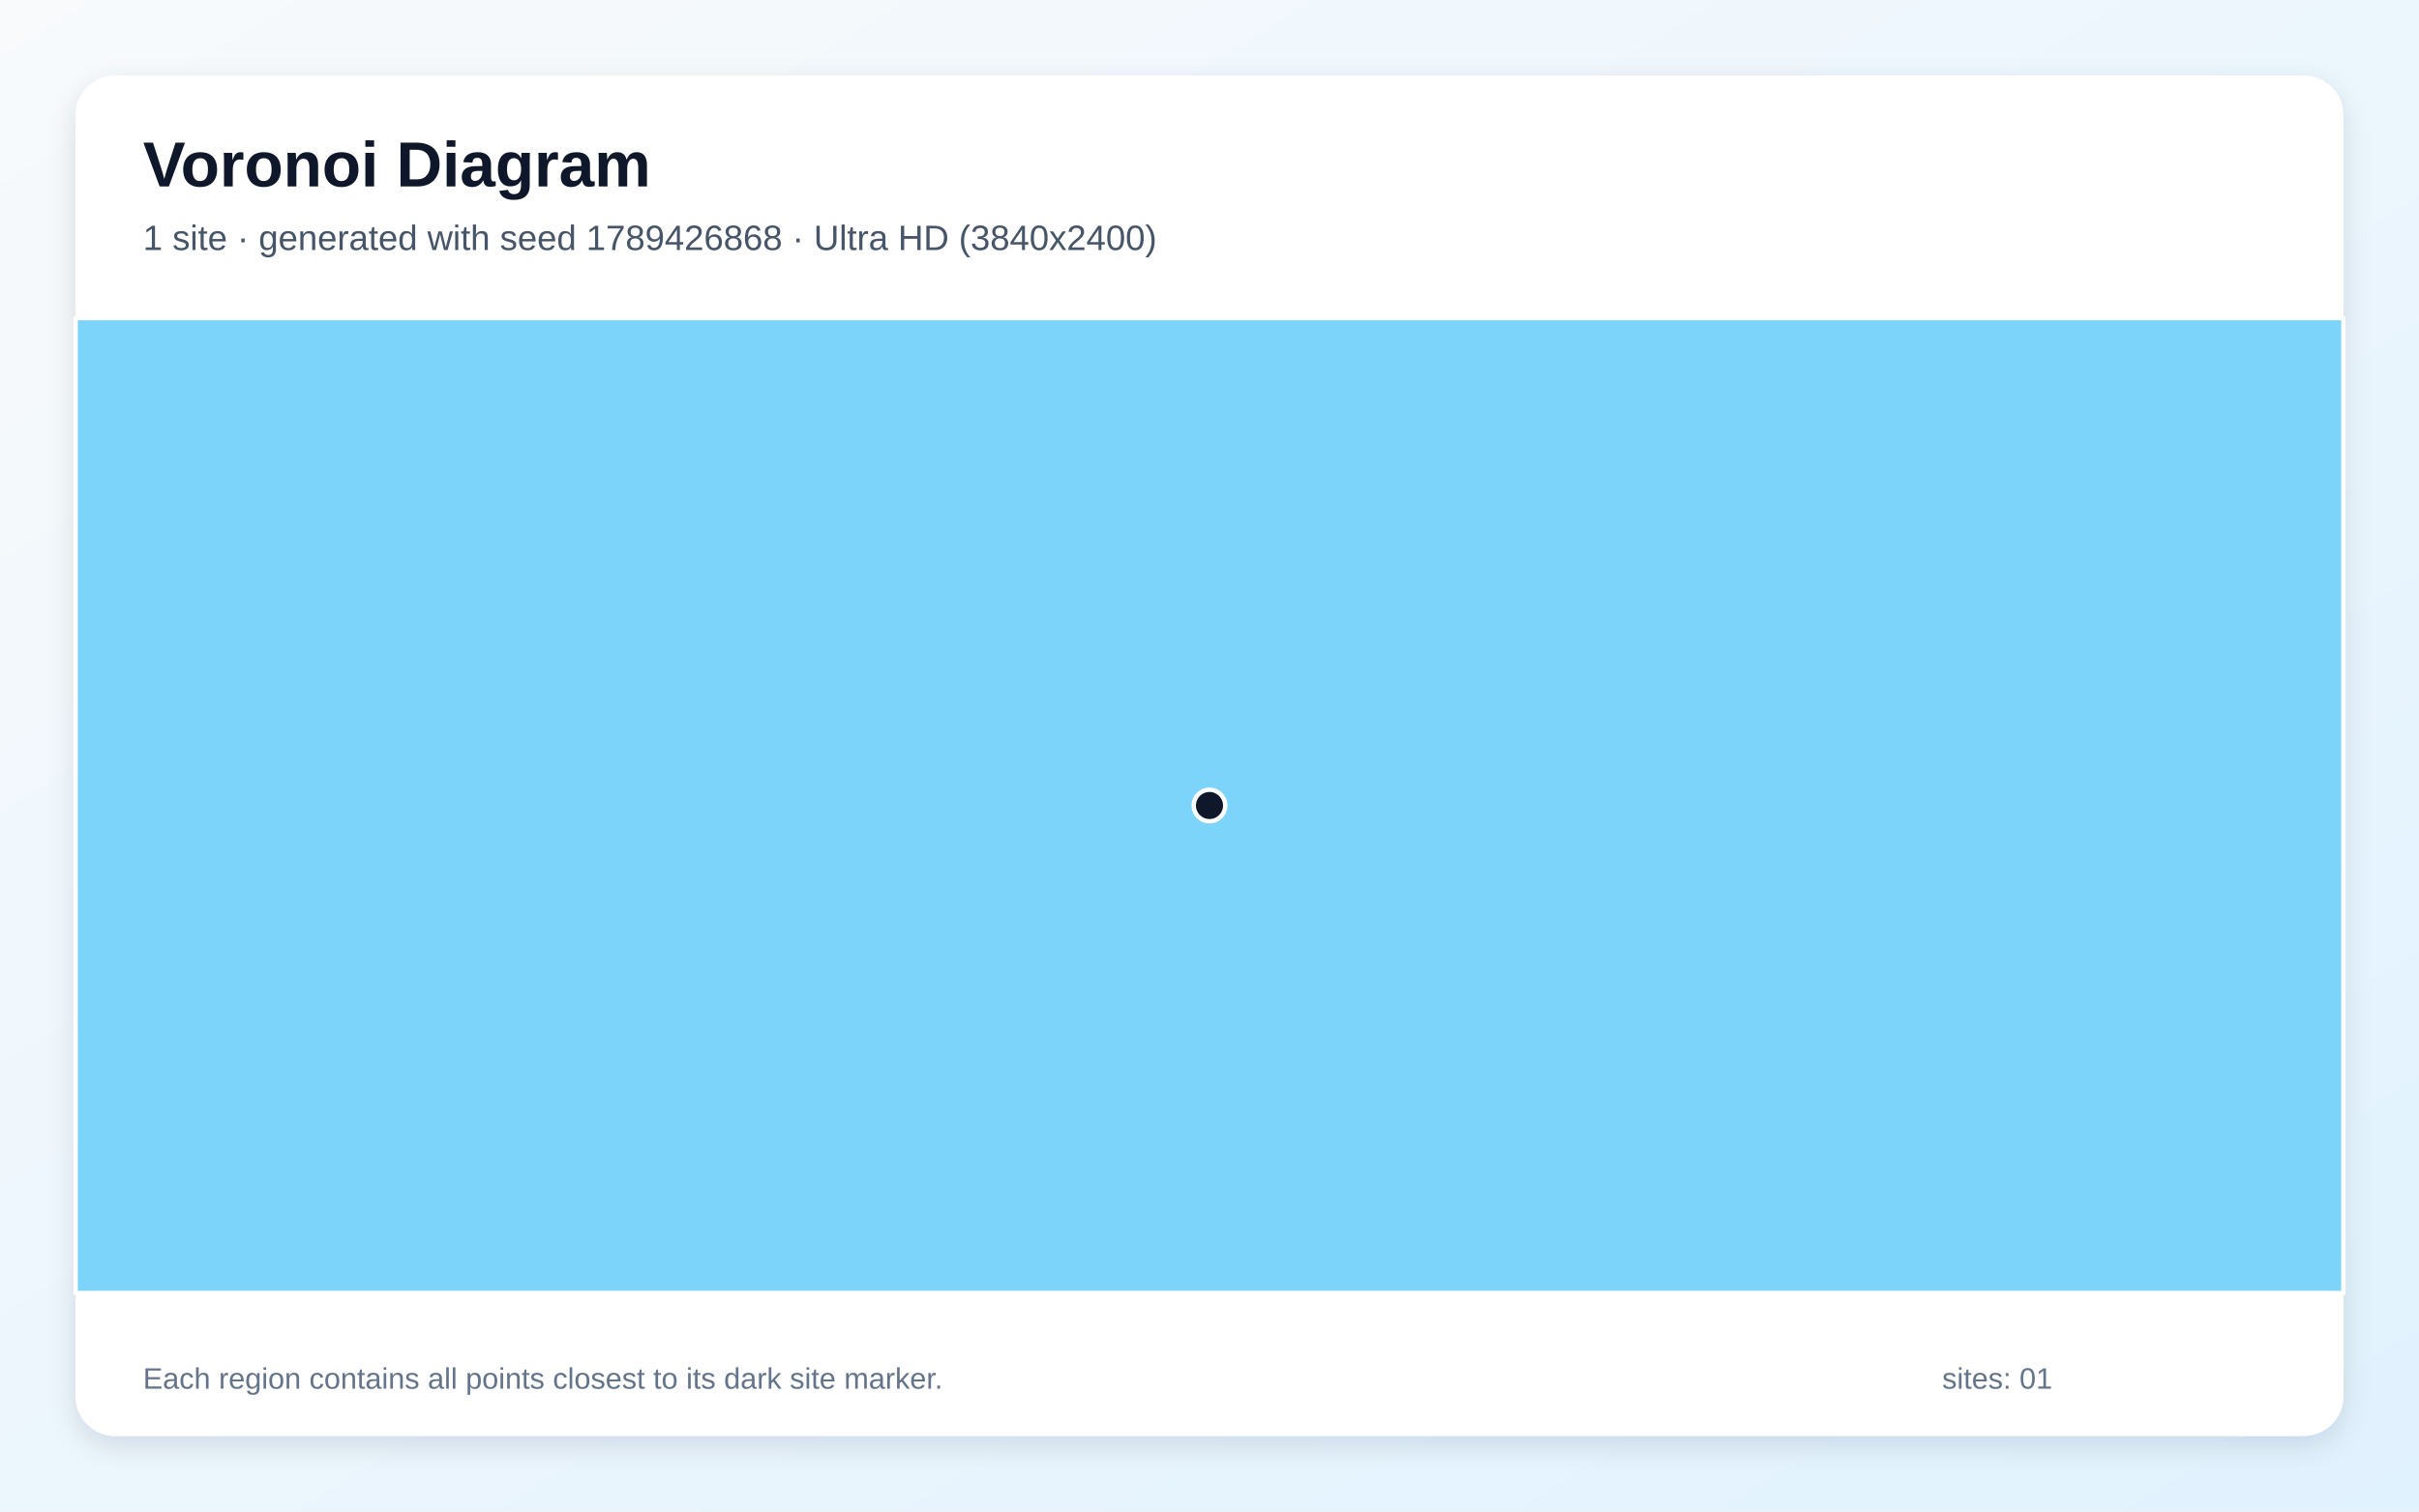
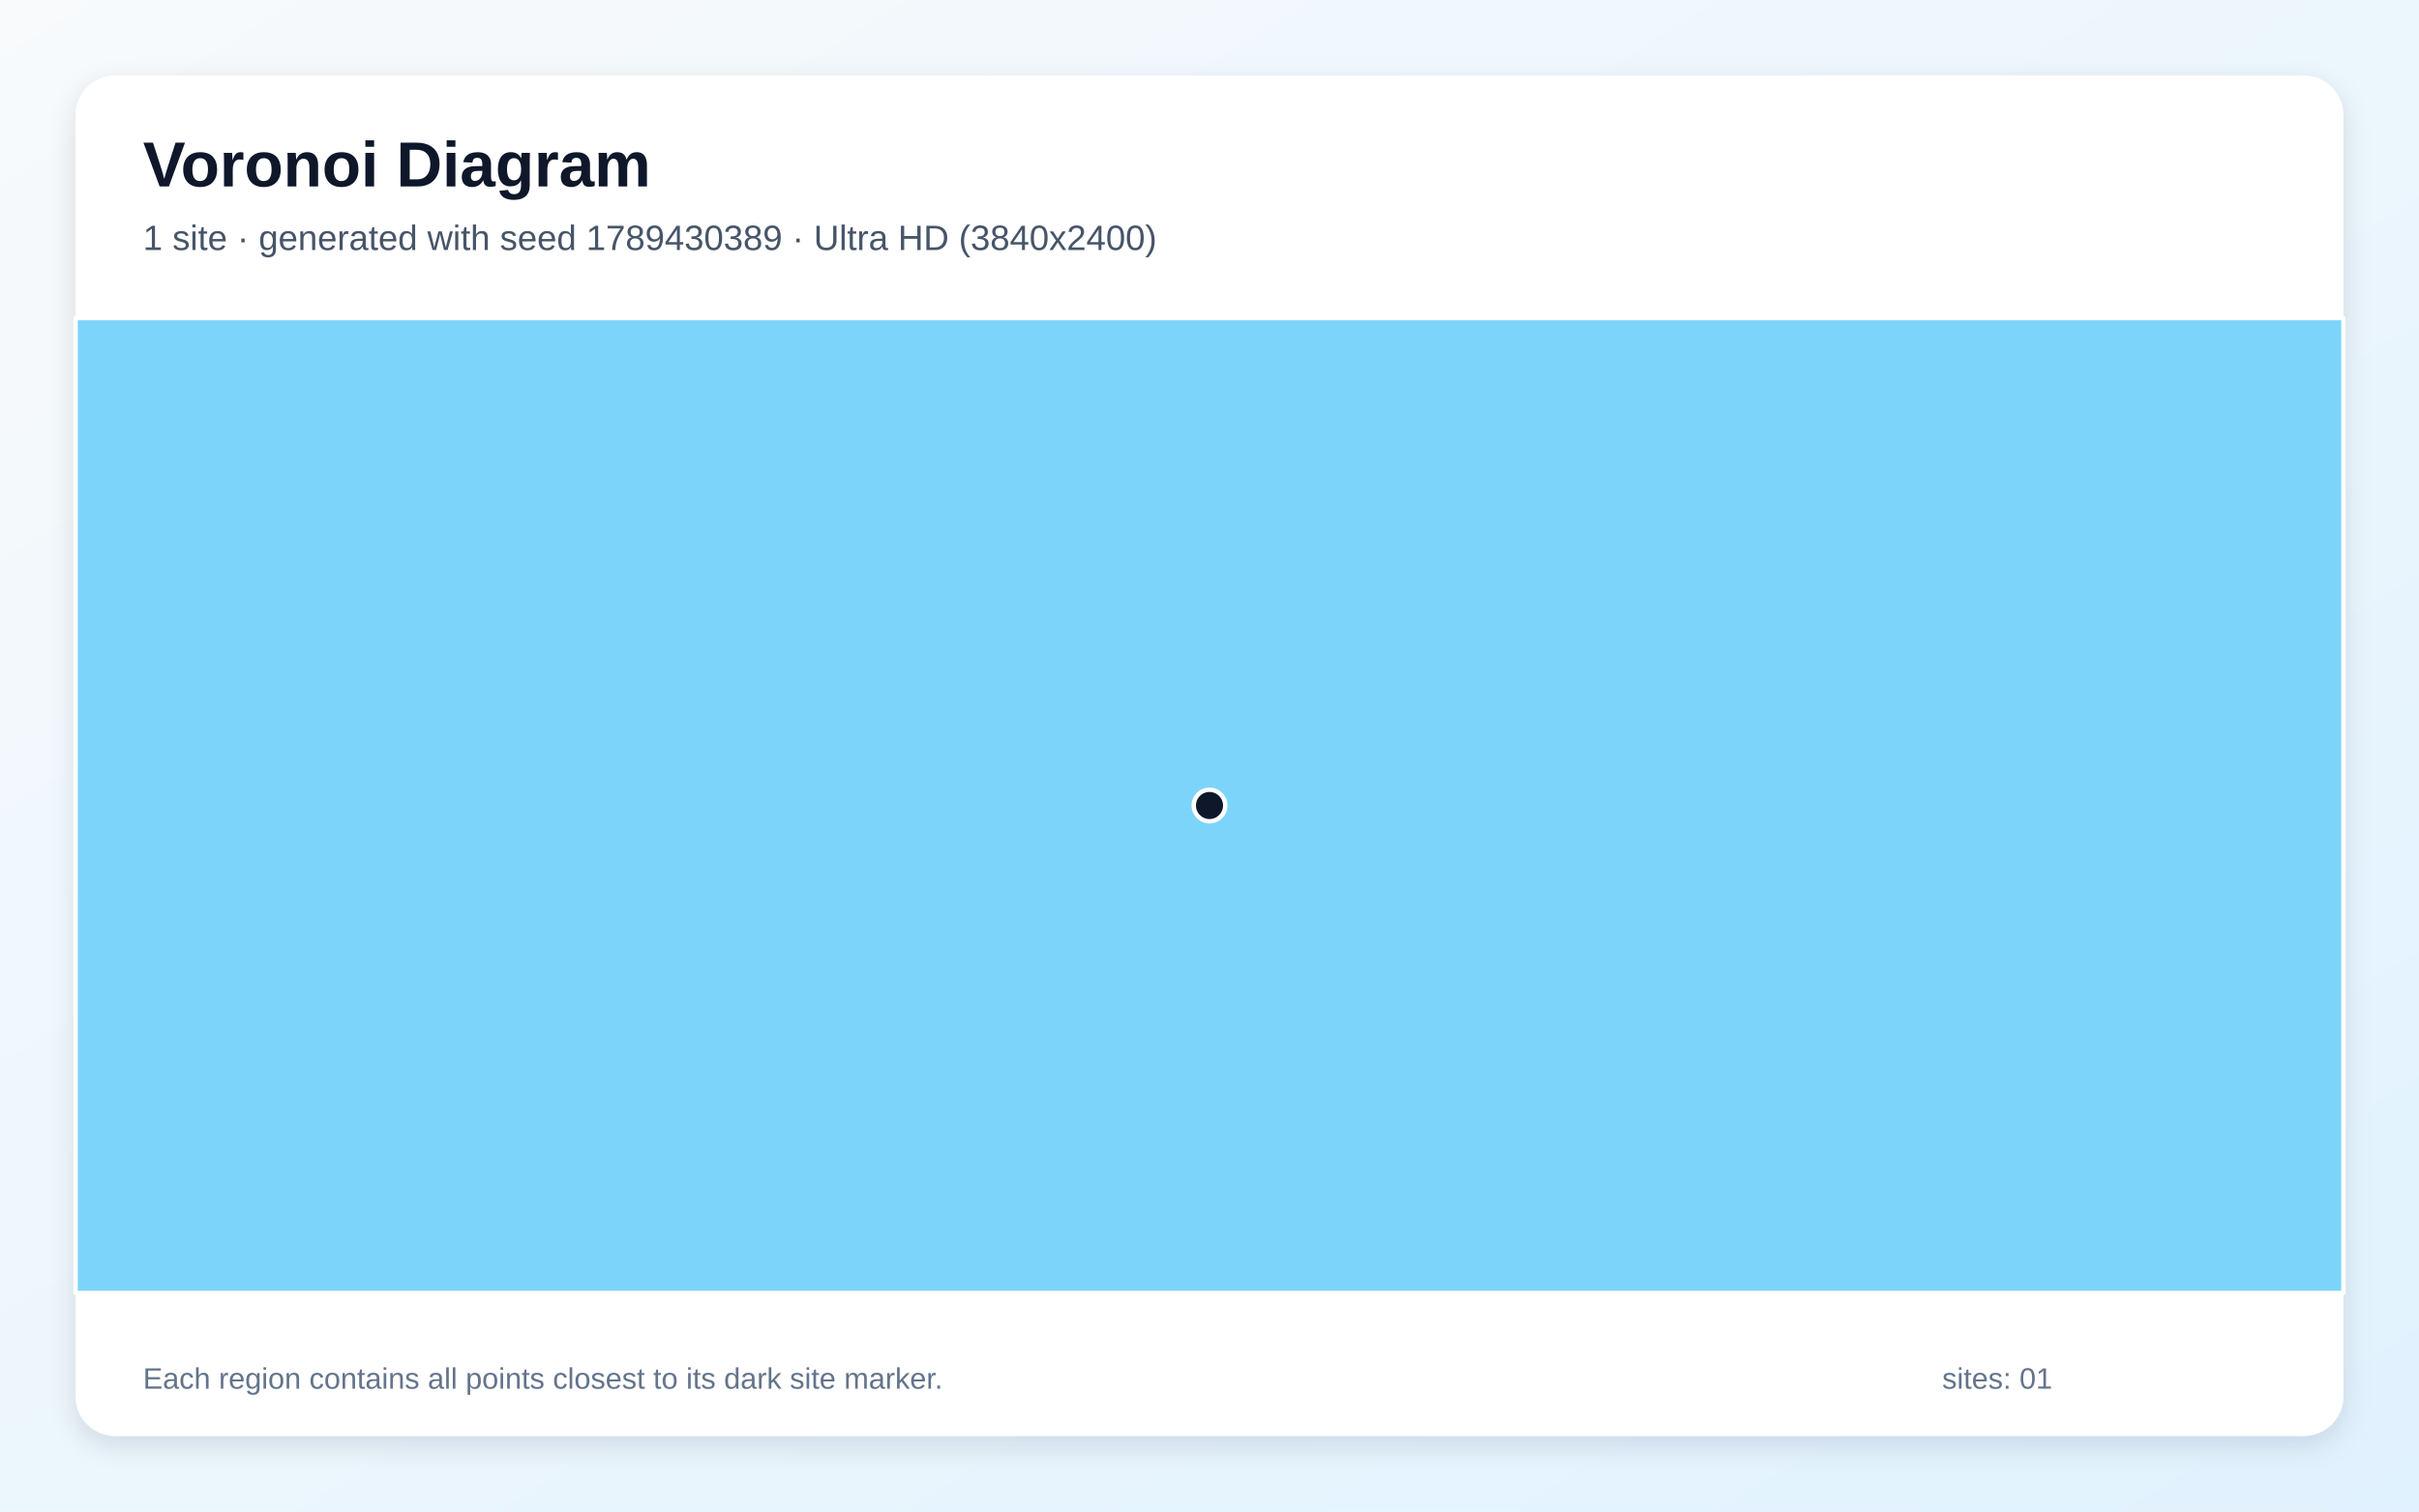
<svg xmlns="http://www.w3.org/2000/svg" width="3840" height="2400" viewBox="0 0 3840 2400" role="img" aria-labelledby="title description">
  <defs>
    <linearGradient id="background" x1="0" y1="0" x2="1" y2="1">
      <stop stop-color="#F8FAFC" />
      <stop offset="1" stop-color="#E0F2FE" />
    </linearGradient>
    <filter id="shadow" x="-5%" y="-5%" width="110%" height="110%">
      <feDropShadow dx="0" dy="15" stdDeviation="22" flood-color="#0F172A" flood-opacity=".12" />
    </filter>
  </defs>
  <rect width="3840" height="2400" fill="url(#background)" />
  <rect x="120" y="120" width="3600" height="2160" rx="63" fill="#FFFFFF" filter="url(#shadow)" />
  <g font-family="Arial, sans-serif">
    <text x="227" y="296" font-size="101" font-weight="700" fill="#0F172A">Voronoi Diagram</text>
-     <text x="227" y="397" font-size="56" fill="#475569">1 site · generated with seed 1789426868 · Ultra HD (3840x2400)</text>
+     <text x="227" y="397" font-size="56" fill="#475569">1 site · generated with seed 1789430389 · Ultra HD (3840x2400)</text>
  </g>
  <g stroke="#FFFFFF" stroke-width="7" stroke-linejoin="round">
    <polygon points="120.0,505.0 3720.0,505.0 3720.0,2053.0 120.0,2053.0" fill="#38BDF8" fill-opacity="0.65" />
  </g>
  <g>
    <circle cx="1920.0" cy="1279.0" r="25" fill="#0F172A" stroke="#FFFFFF" stroke-width="7" />
  </g>
  <g font-family="Arial, sans-serif" font-size="47" fill="#64748B">
    <text x="227" y="2205">Each region contains all points closest to its dark site marker.</text>
    <text x="3083" y="2205">sites: 01</text>
  </g>
</svg>
